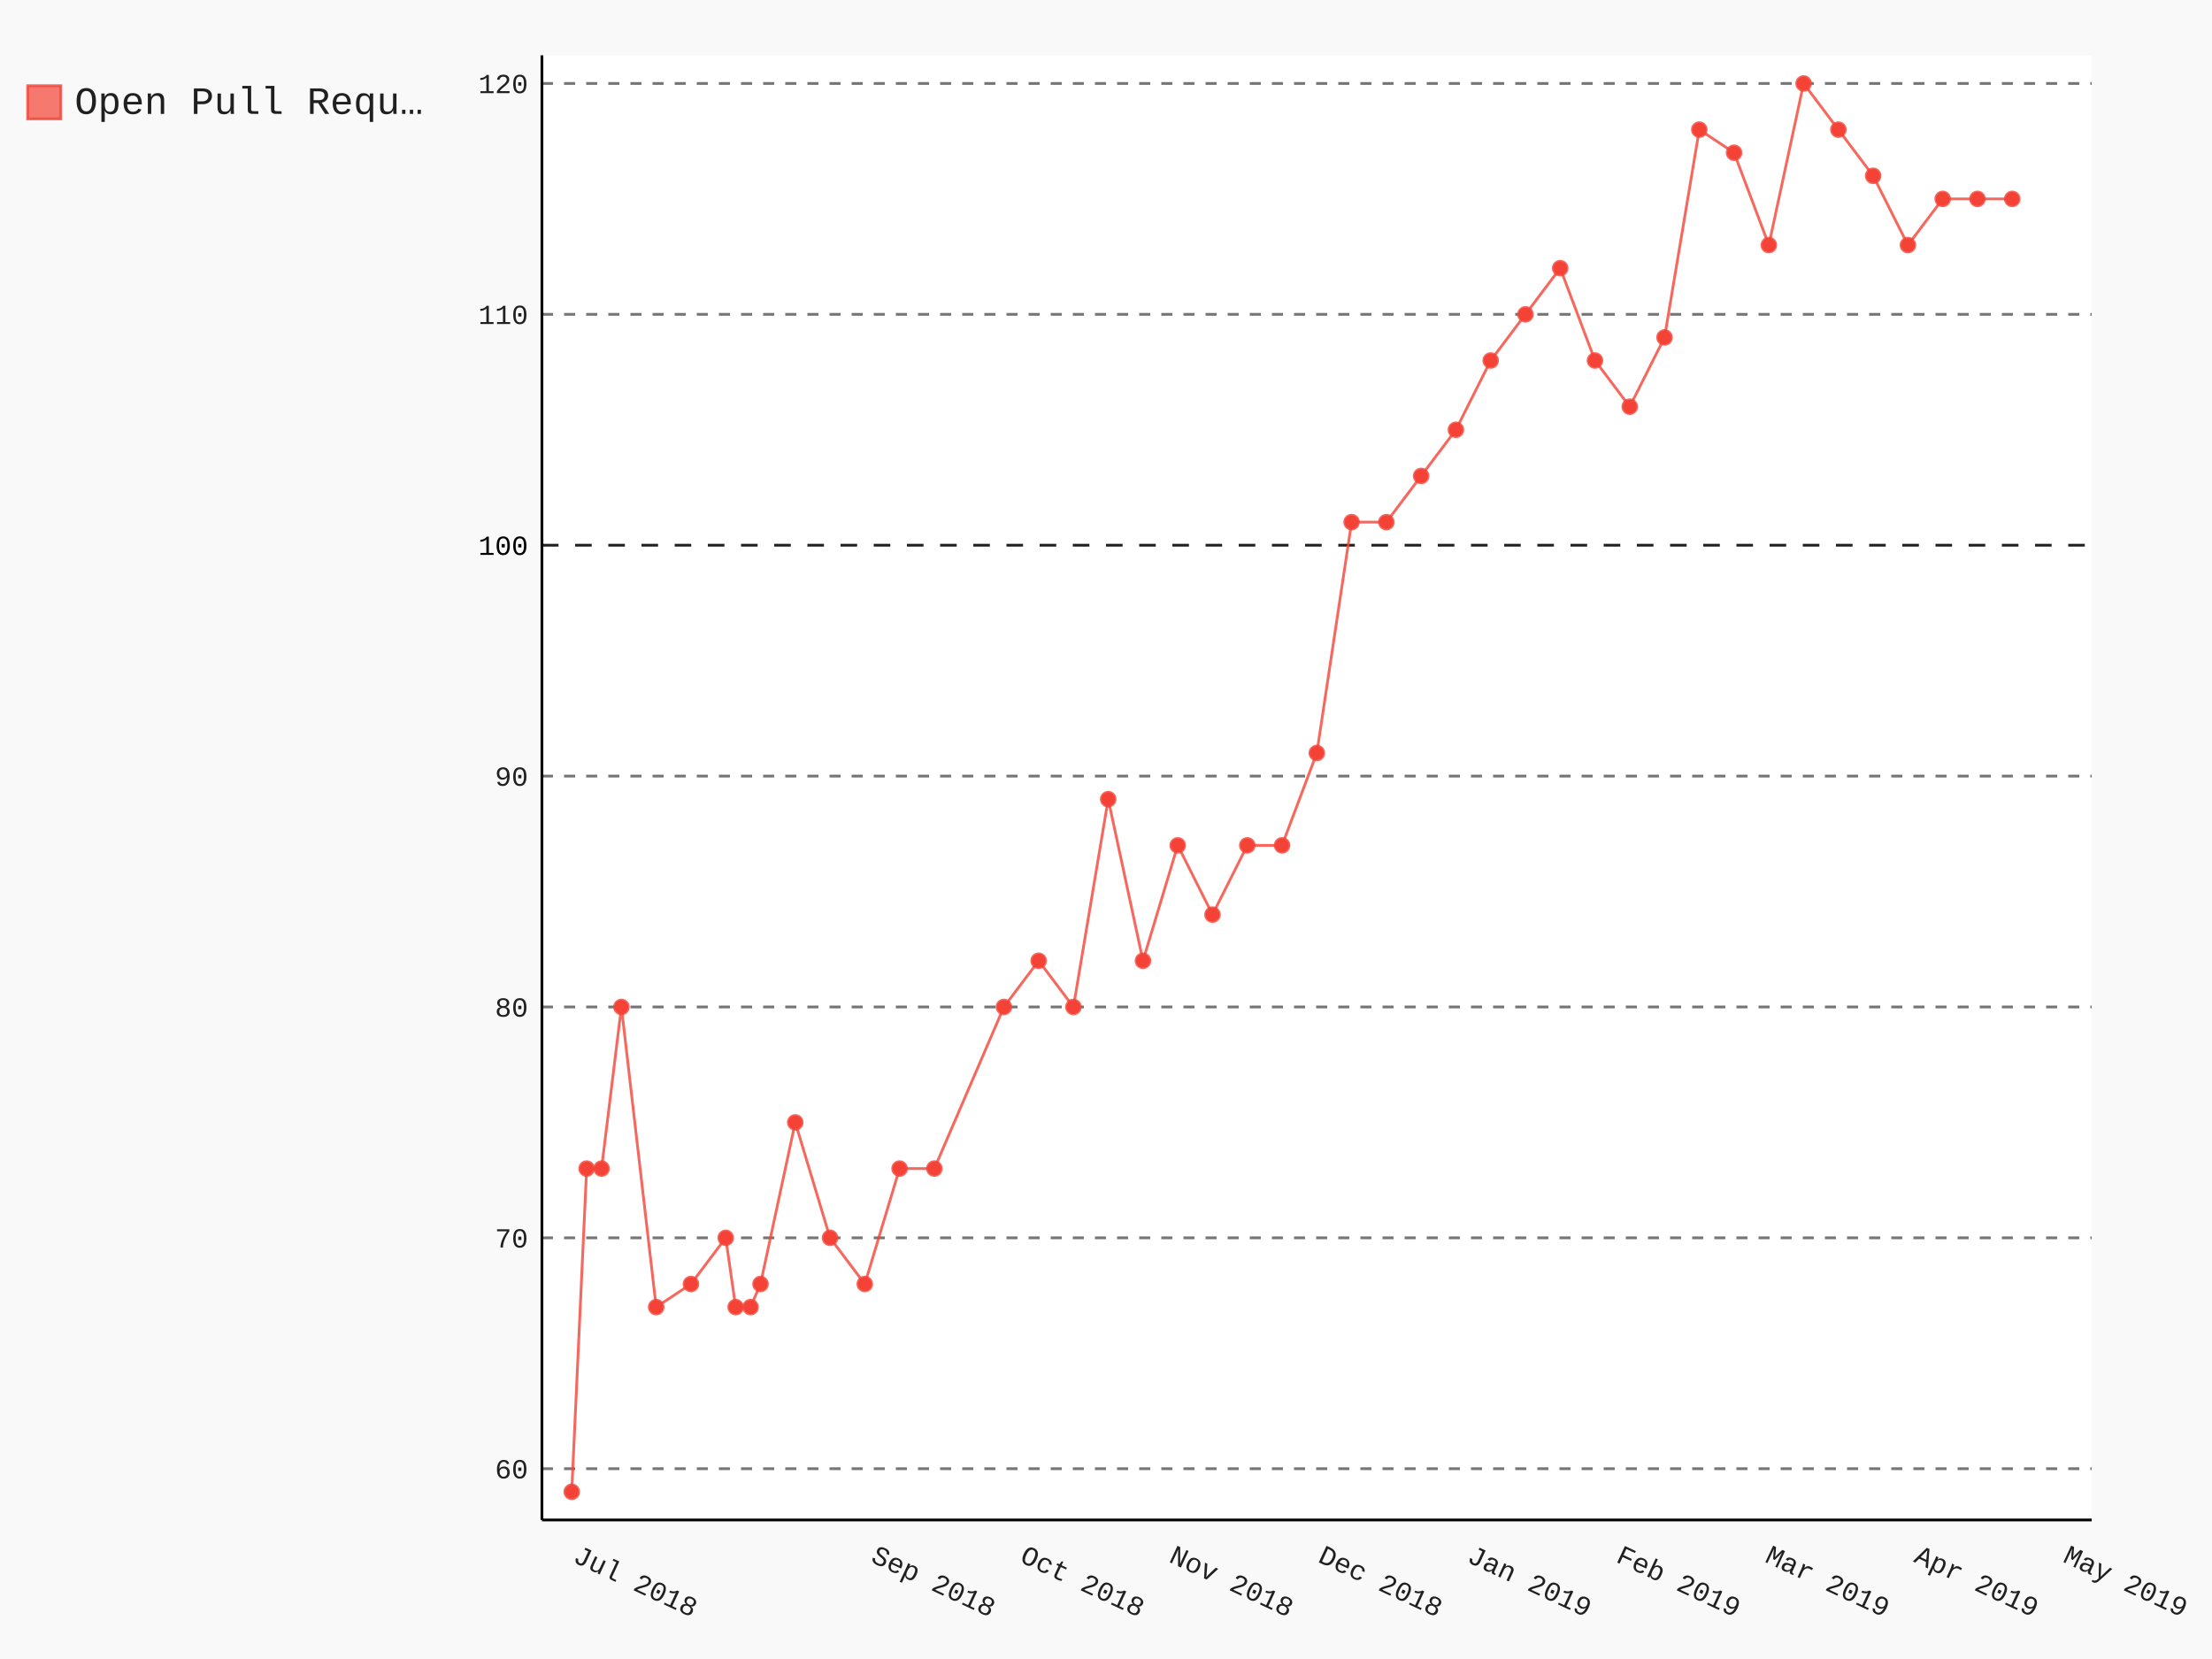
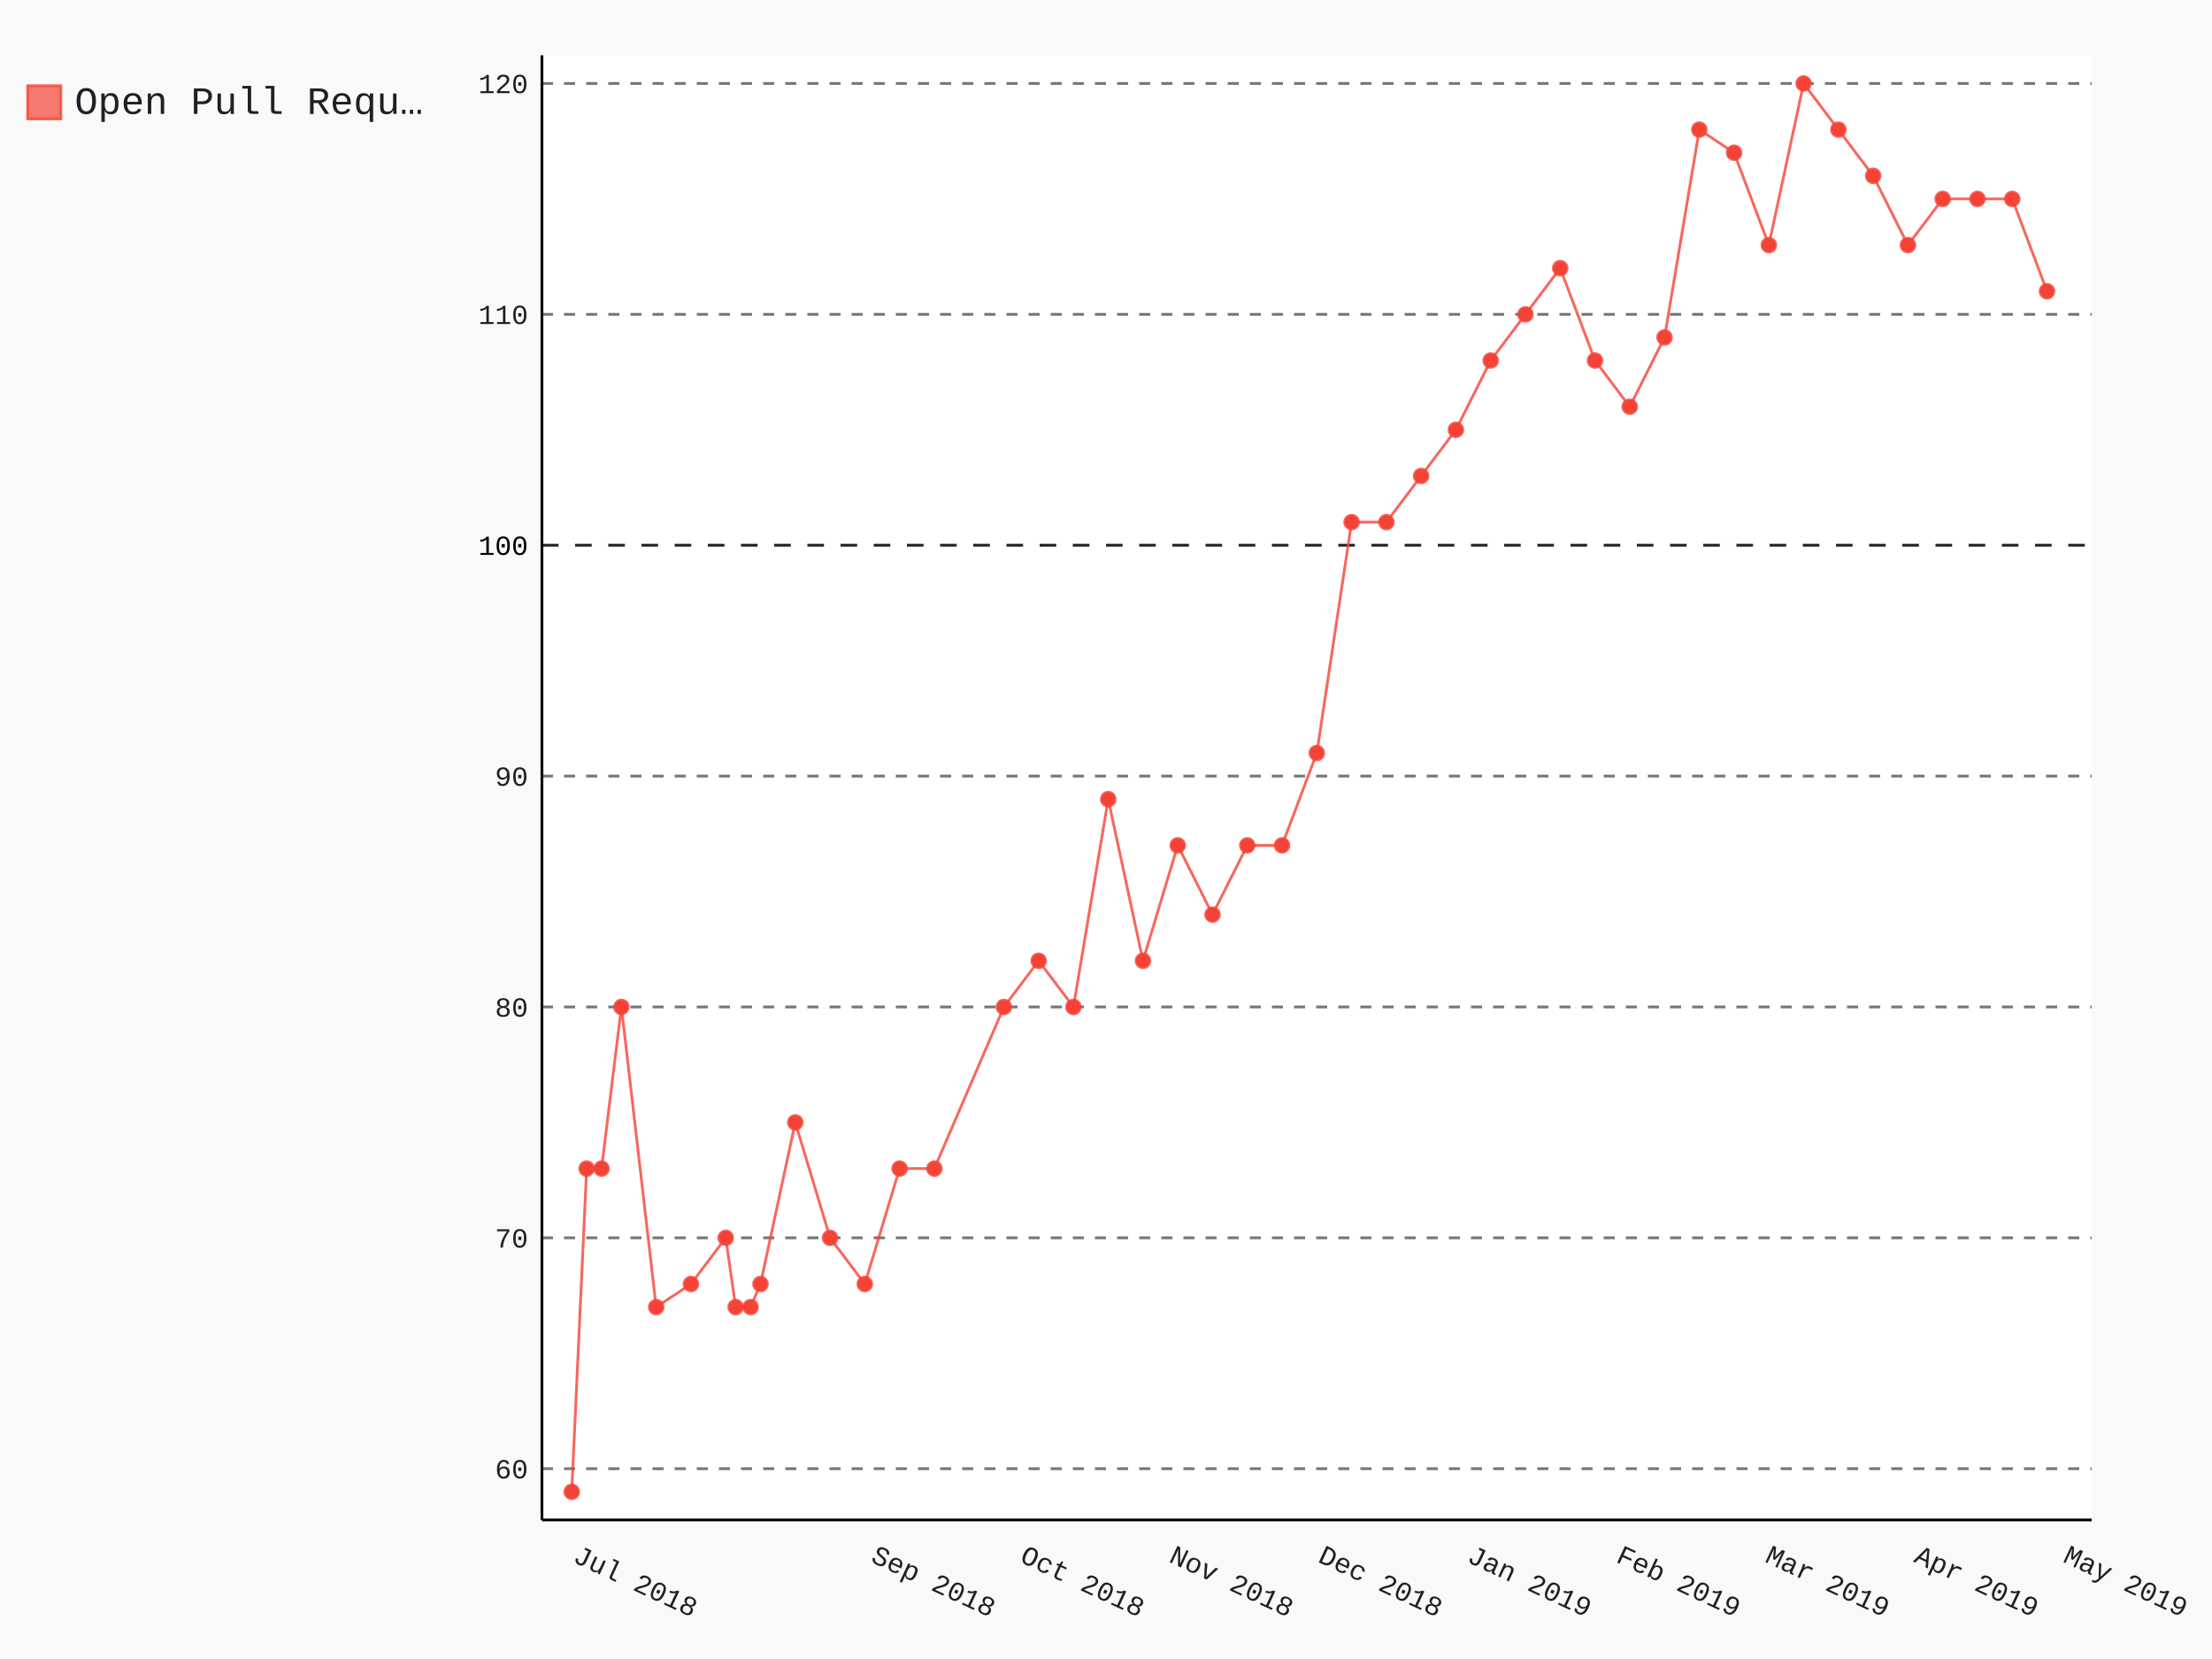
- <svg xmlns="http://www.w3.org/2000/svg" class="pygal-chart" id="chart-3d64d0f6-3698-4904-832e-6b4bb101ce7c" viewBox="0 0 800 600">
+ <svg xmlns="http://www.w3.org/2000/svg" class="pygal-chart" id="chart-3863b503-3f74-4b26-a0b9-ebc6a9cfbd45" viewBox="0 0 800 600">
  <defs>
-     <style type="text/css">#chart-3d64d0f6-3698-4904-832e-6b4bb101ce7c{-webkit-user-select:none;-webkit-font-smoothing:antialiased;font-family:Consolas,"Liberation Mono",Menlo,Courier,monospace}#chart-3d64d0f6-3698-4904-832e-6b4bb101ce7c .title{font-family:Consolas,"Liberation Mono",Menlo,Courier,monospace;font-size:16px}#chart-3d64d0f6-3698-4904-832e-6b4bb101ce7c .legends .legend text{font-family:Consolas,"Liberation Mono",Menlo,Courier,monospace;font-size:14px}#chart-3d64d0f6-3698-4904-832e-6b4bb101ce7c .axis text{font-family:Consolas,"Liberation Mono",Menlo,Courier,monospace;font-size:10px}#chart-3d64d0f6-3698-4904-832e-6b4bb101ce7c .axis text.major{font-family:Consolas,"Liberation Mono",Menlo,Courier,monospace;font-size:10px}#chart-3d64d0f6-3698-4904-832e-6b4bb101ce7c .text-overlay text.value{font-family:Consolas,"Liberation Mono",Menlo,Courier,monospace;font-size:16px}#chart-3d64d0f6-3698-4904-832e-6b4bb101ce7c .text-overlay text.label{font-family:Consolas,"Liberation Mono",Menlo,Courier,monospace;font-size:10px}#chart-3d64d0f6-3698-4904-832e-6b4bb101ce7c .tooltip{font-family:Consolas,"Liberation Mono",Menlo,Courier,monospace;font-size:14px}#chart-3d64d0f6-3698-4904-832e-6b4bb101ce7c text.no_data{font-family:Consolas,"Liberation Mono",Menlo,Courier,monospace;font-size:64px}
- #chart-3d64d0f6-3698-4904-832e-6b4bb101ce7c{background-color:rgba(249,249,249,1)}#chart-3d64d0f6-3698-4904-832e-6b4bb101ce7c path,#chart-3d64d0f6-3698-4904-832e-6b4bb101ce7c line,#chart-3d64d0f6-3698-4904-832e-6b4bb101ce7c rect,#chart-3d64d0f6-3698-4904-832e-6b4bb101ce7c circle{-webkit-transition:150ms;-moz-transition:150ms;transition:150ms}#chart-3d64d0f6-3698-4904-832e-6b4bb101ce7c .graph &gt; .background{fill:rgba(249,249,249,1)}#chart-3d64d0f6-3698-4904-832e-6b4bb101ce7c .plot &gt; .background{fill:rgba(255,255,255,1)}#chart-3d64d0f6-3698-4904-832e-6b4bb101ce7c .graph{fill:rgba(0,0,0,.87)}#chart-3d64d0f6-3698-4904-832e-6b4bb101ce7c text.no_data{fill:rgba(0,0,0,1)}#chart-3d64d0f6-3698-4904-832e-6b4bb101ce7c .title{fill:rgba(0,0,0,1)}#chart-3d64d0f6-3698-4904-832e-6b4bb101ce7c .legends .legend text{fill:rgba(0,0,0,.87)}#chart-3d64d0f6-3698-4904-832e-6b4bb101ce7c .legends .legend:hover text{fill:rgba(0,0,0,1)}#chart-3d64d0f6-3698-4904-832e-6b4bb101ce7c .axis .line{stroke:rgba(0,0,0,1)}#chart-3d64d0f6-3698-4904-832e-6b4bb101ce7c .axis .guide.line{stroke:rgba(0,0,0,.54)}#chart-3d64d0f6-3698-4904-832e-6b4bb101ce7c .axis .major.line{stroke:rgba(0,0,0,.87)}#chart-3d64d0f6-3698-4904-832e-6b4bb101ce7c .axis text.major{fill:rgba(0,0,0,1)}#chart-3d64d0f6-3698-4904-832e-6b4bb101ce7c .axis.y .guides:hover .guide.line,#chart-3d64d0f6-3698-4904-832e-6b4bb101ce7c .line-graph .axis.x .guides:hover .guide.line,#chart-3d64d0f6-3698-4904-832e-6b4bb101ce7c .stackedline-graph .axis.x .guides:hover .guide.line,#chart-3d64d0f6-3698-4904-832e-6b4bb101ce7c .xy-graph .axis.x .guides:hover .guide.line{stroke:rgba(0,0,0,1)}#chart-3d64d0f6-3698-4904-832e-6b4bb101ce7c .axis .guides:hover text{fill:rgba(0,0,0,1)}#chart-3d64d0f6-3698-4904-832e-6b4bb101ce7c .reactive{fill-opacity:.7;stroke-opacity:.8}#chart-3d64d0f6-3698-4904-832e-6b4bb101ce7c .ci{stroke:rgba(0,0,0,.87)}#chart-3d64d0f6-3698-4904-832e-6b4bb101ce7c .reactive.active,#chart-3d64d0f6-3698-4904-832e-6b4bb101ce7c .active .reactive{fill-opacity:.8;stroke-opacity:.9;stroke-width:4}#chart-3d64d0f6-3698-4904-832e-6b4bb101ce7c .ci .reactive.active{stroke-width:1.5}#chart-3d64d0f6-3698-4904-832e-6b4bb101ce7c .series text{fill:rgba(0,0,0,1)}#chart-3d64d0f6-3698-4904-832e-6b4bb101ce7c .tooltip rect{fill:rgba(255,255,255,1);stroke:rgba(0,0,0,1);-webkit-transition:opacity 150ms;-moz-transition:opacity 150ms;transition:opacity 150ms}#chart-3d64d0f6-3698-4904-832e-6b4bb101ce7c .tooltip .label{fill:rgba(0,0,0,.87)}#chart-3d64d0f6-3698-4904-832e-6b4bb101ce7c .tooltip .label{fill:rgba(0,0,0,.87)}#chart-3d64d0f6-3698-4904-832e-6b4bb101ce7c .tooltip .legend{font-size:.8em;fill:rgba(0,0,0,.54)}#chart-3d64d0f6-3698-4904-832e-6b4bb101ce7c .tooltip .x_label{font-size:.6em;fill:rgba(0,0,0,1)}#chart-3d64d0f6-3698-4904-832e-6b4bb101ce7c .tooltip .xlink{font-size:.5em;text-decoration:underline}#chart-3d64d0f6-3698-4904-832e-6b4bb101ce7c .tooltip .value{font-size:1.5em}#chart-3d64d0f6-3698-4904-832e-6b4bb101ce7c .bound{font-size:.5em}#chart-3d64d0f6-3698-4904-832e-6b4bb101ce7c .max-value{font-size:.75em;fill:rgba(0,0,0,.54)}#chart-3d64d0f6-3698-4904-832e-6b4bb101ce7c .map-element{fill:rgba(255,255,255,1);stroke:rgba(0,0,0,.54) !important}#chart-3d64d0f6-3698-4904-832e-6b4bb101ce7c .map-element .reactive{fill-opacity:inherit;stroke-opacity:inherit}#chart-3d64d0f6-3698-4904-832e-6b4bb101ce7c .color-0,#chart-3d64d0f6-3698-4904-832e-6b4bb101ce7c .color-0 a:visited{stroke:#F44336;fill:#F44336}#chart-3d64d0f6-3698-4904-832e-6b4bb101ce7c .text-overlay .color-0 text{fill:black}
- #chart-3d64d0f6-3698-4904-832e-6b4bb101ce7c text.no_data{text-anchor:middle}#chart-3d64d0f6-3698-4904-832e-6b4bb101ce7c .guide.line{fill:none}#chart-3d64d0f6-3698-4904-832e-6b4bb101ce7c .centered{text-anchor:middle}#chart-3d64d0f6-3698-4904-832e-6b4bb101ce7c .title{text-anchor:middle}#chart-3d64d0f6-3698-4904-832e-6b4bb101ce7c .legends .legend text{fill-opacity:1}#chart-3d64d0f6-3698-4904-832e-6b4bb101ce7c .axis.x text{text-anchor:middle}#chart-3d64d0f6-3698-4904-832e-6b4bb101ce7c .axis.x:not(.web) text[transform]{text-anchor:start}#chart-3d64d0f6-3698-4904-832e-6b4bb101ce7c .axis.x:not(.web) text[transform].backwards{text-anchor:end}#chart-3d64d0f6-3698-4904-832e-6b4bb101ce7c .axis.y text{text-anchor:end}#chart-3d64d0f6-3698-4904-832e-6b4bb101ce7c .axis.y text[transform].backwards{text-anchor:start}#chart-3d64d0f6-3698-4904-832e-6b4bb101ce7c .axis.y2 text{text-anchor:start}#chart-3d64d0f6-3698-4904-832e-6b4bb101ce7c .axis.y2 text[transform].backwards{text-anchor:end}#chart-3d64d0f6-3698-4904-832e-6b4bb101ce7c .axis .guide.line{stroke-dasharray:4,4}#chart-3d64d0f6-3698-4904-832e-6b4bb101ce7c .axis .major.guide.line{stroke-dasharray:6,6}#chart-3d64d0f6-3698-4904-832e-6b4bb101ce7c .horizontal .axis.y .guide.line,#chart-3d64d0f6-3698-4904-832e-6b4bb101ce7c .horizontal .axis.y2 .guide.line,#chart-3d64d0f6-3698-4904-832e-6b4bb101ce7c .vertical .axis.x .guide.line{opacity:0}#chart-3d64d0f6-3698-4904-832e-6b4bb101ce7c .horizontal .axis.always_show .guide.line,#chart-3d64d0f6-3698-4904-832e-6b4bb101ce7c .vertical .axis.always_show .guide.line{opacity:1 !important}#chart-3d64d0f6-3698-4904-832e-6b4bb101ce7c .axis.y .guides:hover .guide.line,#chart-3d64d0f6-3698-4904-832e-6b4bb101ce7c .axis.y2 .guides:hover .guide.line,#chart-3d64d0f6-3698-4904-832e-6b4bb101ce7c .axis.x .guides:hover .guide.line{opacity:1}#chart-3d64d0f6-3698-4904-832e-6b4bb101ce7c .axis .guides:hover text{opacity:1}#chart-3d64d0f6-3698-4904-832e-6b4bb101ce7c .nofill{fill:none}#chart-3d64d0f6-3698-4904-832e-6b4bb101ce7c .subtle-fill{fill-opacity:.2}#chart-3d64d0f6-3698-4904-832e-6b4bb101ce7c .dot{stroke-width:1px;fill-opacity:1}#chart-3d64d0f6-3698-4904-832e-6b4bb101ce7c .dot.active{stroke-width:5px}#chart-3d64d0f6-3698-4904-832e-6b4bb101ce7c .dot.negative{fill:transparent}#chart-3d64d0f6-3698-4904-832e-6b4bb101ce7c text,#chart-3d64d0f6-3698-4904-832e-6b4bb101ce7c tspan{stroke:none !important}#chart-3d64d0f6-3698-4904-832e-6b4bb101ce7c .series text.active{opacity:1}#chart-3d64d0f6-3698-4904-832e-6b4bb101ce7c .tooltip rect{fill-opacity:.95;stroke-width:.5}#chart-3d64d0f6-3698-4904-832e-6b4bb101ce7c .tooltip text{fill-opacity:1}#chart-3d64d0f6-3698-4904-832e-6b4bb101ce7c .showable{visibility:hidden}#chart-3d64d0f6-3698-4904-832e-6b4bb101ce7c .showable.shown{visibility:visible}#chart-3d64d0f6-3698-4904-832e-6b4bb101ce7c .gauge-background{fill:rgba(229,229,229,1);stroke:none}#chart-3d64d0f6-3698-4904-832e-6b4bb101ce7c .bg-lines{stroke:rgba(249,249,249,1);stroke-width:2px}</style>
+     <style type="text/css">#chart-3863b503-3f74-4b26-a0b9-ebc6a9cfbd45{-webkit-user-select:none;-webkit-font-smoothing:antialiased;font-family:Consolas,"Liberation Mono",Menlo,Courier,monospace}#chart-3863b503-3f74-4b26-a0b9-ebc6a9cfbd45 .title{font-family:Consolas,"Liberation Mono",Menlo,Courier,monospace;font-size:16px}#chart-3863b503-3f74-4b26-a0b9-ebc6a9cfbd45 .legends .legend text{font-family:Consolas,"Liberation Mono",Menlo,Courier,monospace;font-size:14px}#chart-3863b503-3f74-4b26-a0b9-ebc6a9cfbd45 .axis text{font-family:Consolas,"Liberation Mono",Menlo,Courier,monospace;font-size:10px}#chart-3863b503-3f74-4b26-a0b9-ebc6a9cfbd45 .axis text.major{font-family:Consolas,"Liberation Mono",Menlo,Courier,monospace;font-size:10px}#chart-3863b503-3f74-4b26-a0b9-ebc6a9cfbd45 .text-overlay text.value{font-family:Consolas,"Liberation Mono",Menlo,Courier,monospace;font-size:16px}#chart-3863b503-3f74-4b26-a0b9-ebc6a9cfbd45 .text-overlay text.label{font-family:Consolas,"Liberation Mono",Menlo,Courier,monospace;font-size:10px}#chart-3863b503-3f74-4b26-a0b9-ebc6a9cfbd45 .tooltip{font-family:Consolas,"Liberation Mono",Menlo,Courier,monospace;font-size:14px}#chart-3863b503-3f74-4b26-a0b9-ebc6a9cfbd45 text.no_data{font-family:Consolas,"Liberation Mono",Menlo,Courier,monospace;font-size:64px}
+ #chart-3863b503-3f74-4b26-a0b9-ebc6a9cfbd45{background-color:rgba(249,249,249,1)}#chart-3863b503-3f74-4b26-a0b9-ebc6a9cfbd45 path,#chart-3863b503-3f74-4b26-a0b9-ebc6a9cfbd45 line,#chart-3863b503-3f74-4b26-a0b9-ebc6a9cfbd45 rect,#chart-3863b503-3f74-4b26-a0b9-ebc6a9cfbd45 circle{-webkit-transition:150ms;-moz-transition:150ms;transition:150ms}#chart-3863b503-3f74-4b26-a0b9-ebc6a9cfbd45 .graph &gt; .background{fill:rgba(249,249,249,1)}#chart-3863b503-3f74-4b26-a0b9-ebc6a9cfbd45 .plot &gt; .background{fill:rgba(255,255,255,1)}#chart-3863b503-3f74-4b26-a0b9-ebc6a9cfbd45 .graph{fill:rgba(0,0,0,.87)}#chart-3863b503-3f74-4b26-a0b9-ebc6a9cfbd45 text.no_data{fill:rgba(0,0,0,1)}#chart-3863b503-3f74-4b26-a0b9-ebc6a9cfbd45 .title{fill:rgba(0,0,0,1)}#chart-3863b503-3f74-4b26-a0b9-ebc6a9cfbd45 .legends .legend text{fill:rgba(0,0,0,.87)}#chart-3863b503-3f74-4b26-a0b9-ebc6a9cfbd45 .legends .legend:hover text{fill:rgba(0,0,0,1)}#chart-3863b503-3f74-4b26-a0b9-ebc6a9cfbd45 .axis .line{stroke:rgba(0,0,0,1)}#chart-3863b503-3f74-4b26-a0b9-ebc6a9cfbd45 .axis .guide.line{stroke:rgba(0,0,0,.54)}#chart-3863b503-3f74-4b26-a0b9-ebc6a9cfbd45 .axis .major.line{stroke:rgba(0,0,0,.87)}#chart-3863b503-3f74-4b26-a0b9-ebc6a9cfbd45 .axis text.major{fill:rgba(0,0,0,1)}#chart-3863b503-3f74-4b26-a0b9-ebc6a9cfbd45 .axis.y .guides:hover .guide.line,#chart-3863b503-3f74-4b26-a0b9-ebc6a9cfbd45 .line-graph .axis.x .guides:hover .guide.line,#chart-3863b503-3f74-4b26-a0b9-ebc6a9cfbd45 .stackedline-graph .axis.x .guides:hover .guide.line,#chart-3863b503-3f74-4b26-a0b9-ebc6a9cfbd45 .xy-graph .axis.x .guides:hover .guide.line{stroke:rgba(0,0,0,1)}#chart-3863b503-3f74-4b26-a0b9-ebc6a9cfbd45 .axis .guides:hover text{fill:rgba(0,0,0,1)}#chart-3863b503-3f74-4b26-a0b9-ebc6a9cfbd45 .reactive{fill-opacity:.7;stroke-opacity:.8}#chart-3863b503-3f74-4b26-a0b9-ebc6a9cfbd45 .ci{stroke:rgba(0,0,0,.87)}#chart-3863b503-3f74-4b26-a0b9-ebc6a9cfbd45 .reactive.active,#chart-3863b503-3f74-4b26-a0b9-ebc6a9cfbd45 .active .reactive{fill-opacity:.8;stroke-opacity:.9;stroke-width:4}#chart-3863b503-3f74-4b26-a0b9-ebc6a9cfbd45 .ci .reactive.active{stroke-width:1.5}#chart-3863b503-3f74-4b26-a0b9-ebc6a9cfbd45 .series text{fill:rgba(0,0,0,1)}#chart-3863b503-3f74-4b26-a0b9-ebc6a9cfbd45 .tooltip rect{fill:rgba(255,255,255,1);stroke:rgba(0,0,0,1);-webkit-transition:opacity 150ms;-moz-transition:opacity 150ms;transition:opacity 150ms}#chart-3863b503-3f74-4b26-a0b9-ebc6a9cfbd45 .tooltip .label{fill:rgba(0,0,0,.87)}#chart-3863b503-3f74-4b26-a0b9-ebc6a9cfbd45 .tooltip .label{fill:rgba(0,0,0,.87)}#chart-3863b503-3f74-4b26-a0b9-ebc6a9cfbd45 .tooltip .legend{font-size:.8em;fill:rgba(0,0,0,.54)}#chart-3863b503-3f74-4b26-a0b9-ebc6a9cfbd45 .tooltip .x_label{font-size:.6em;fill:rgba(0,0,0,1)}#chart-3863b503-3f74-4b26-a0b9-ebc6a9cfbd45 .tooltip .xlink{font-size:.5em;text-decoration:underline}#chart-3863b503-3f74-4b26-a0b9-ebc6a9cfbd45 .tooltip .value{font-size:1.5em}#chart-3863b503-3f74-4b26-a0b9-ebc6a9cfbd45 .bound{font-size:.5em}#chart-3863b503-3f74-4b26-a0b9-ebc6a9cfbd45 .max-value{font-size:.75em;fill:rgba(0,0,0,.54)}#chart-3863b503-3f74-4b26-a0b9-ebc6a9cfbd45 .map-element{fill:rgba(255,255,255,1);stroke:rgba(0,0,0,.54) !important}#chart-3863b503-3f74-4b26-a0b9-ebc6a9cfbd45 .map-element .reactive{fill-opacity:inherit;stroke-opacity:inherit}#chart-3863b503-3f74-4b26-a0b9-ebc6a9cfbd45 .color-0,#chart-3863b503-3f74-4b26-a0b9-ebc6a9cfbd45 .color-0 a:visited{stroke:#F44336;fill:#F44336}#chart-3863b503-3f74-4b26-a0b9-ebc6a9cfbd45 .text-overlay .color-0 text{fill:black}
+ #chart-3863b503-3f74-4b26-a0b9-ebc6a9cfbd45 text.no_data{text-anchor:middle}#chart-3863b503-3f74-4b26-a0b9-ebc6a9cfbd45 .guide.line{fill:none}#chart-3863b503-3f74-4b26-a0b9-ebc6a9cfbd45 .centered{text-anchor:middle}#chart-3863b503-3f74-4b26-a0b9-ebc6a9cfbd45 .title{text-anchor:middle}#chart-3863b503-3f74-4b26-a0b9-ebc6a9cfbd45 .legends .legend text{fill-opacity:1}#chart-3863b503-3f74-4b26-a0b9-ebc6a9cfbd45 .axis.x text{text-anchor:middle}#chart-3863b503-3f74-4b26-a0b9-ebc6a9cfbd45 .axis.x:not(.web) text[transform]{text-anchor:start}#chart-3863b503-3f74-4b26-a0b9-ebc6a9cfbd45 .axis.x:not(.web) text[transform].backwards{text-anchor:end}#chart-3863b503-3f74-4b26-a0b9-ebc6a9cfbd45 .axis.y text{text-anchor:end}#chart-3863b503-3f74-4b26-a0b9-ebc6a9cfbd45 .axis.y text[transform].backwards{text-anchor:start}#chart-3863b503-3f74-4b26-a0b9-ebc6a9cfbd45 .axis.y2 text{text-anchor:start}#chart-3863b503-3f74-4b26-a0b9-ebc6a9cfbd45 .axis.y2 text[transform].backwards{text-anchor:end}#chart-3863b503-3f74-4b26-a0b9-ebc6a9cfbd45 .axis .guide.line{stroke-dasharray:4,4}#chart-3863b503-3f74-4b26-a0b9-ebc6a9cfbd45 .axis .major.guide.line{stroke-dasharray:6,6}#chart-3863b503-3f74-4b26-a0b9-ebc6a9cfbd45 .horizontal .axis.y .guide.line,#chart-3863b503-3f74-4b26-a0b9-ebc6a9cfbd45 .horizontal .axis.y2 .guide.line,#chart-3863b503-3f74-4b26-a0b9-ebc6a9cfbd45 .vertical .axis.x .guide.line{opacity:0}#chart-3863b503-3f74-4b26-a0b9-ebc6a9cfbd45 .horizontal .axis.always_show .guide.line,#chart-3863b503-3f74-4b26-a0b9-ebc6a9cfbd45 .vertical .axis.always_show .guide.line{opacity:1 !important}#chart-3863b503-3f74-4b26-a0b9-ebc6a9cfbd45 .axis.y .guides:hover .guide.line,#chart-3863b503-3f74-4b26-a0b9-ebc6a9cfbd45 .axis.y2 .guides:hover .guide.line,#chart-3863b503-3f74-4b26-a0b9-ebc6a9cfbd45 .axis.x .guides:hover .guide.line{opacity:1}#chart-3863b503-3f74-4b26-a0b9-ebc6a9cfbd45 .axis .guides:hover text{opacity:1}#chart-3863b503-3f74-4b26-a0b9-ebc6a9cfbd45 .nofill{fill:none}#chart-3863b503-3f74-4b26-a0b9-ebc6a9cfbd45 .subtle-fill{fill-opacity:.2}#chart-3863b503-3f74-4b26-a0b9-ebc6a9cfbd45 .dot{stroke-width:1px;fill-opacity:1}#chart-3863b503-3f74-4b26-a0b9-ebc6a9cfbd45 .dot.active{stroke-width:5px}#chart-3863b503-3f74-4b26-a0b9-ebc6a9cfbd45 .dot.negative{fill:transparent}#chart-3863b503-3f74-4b26-a0b9-ebc6a9cfbd45 text,#chart-3863b503-3f74-4b26-a0b9-ebc6a9cfbd45 tspan{stroke:none !important}#chart-3863b503-3f74-4b26-a0b9-ebc6a9cfbd45 .series text.active{opacity:1}#chart-3863b503-3f74-4b26-a0b9-ebc6a9cfbd45 .tooltip rect{fill-opacity:.95;stroke-width:.5}#chart-3863b503-3f74-4b26-a0b9-ebc6a9cfbd45 .tooltip text{fill-opacity:1}#chart-3863b503-3f74-4b26-a0b9-ebc6a9cfbd45 .showable{visibility:hidden}#chart-3863b503-3f74-4b26-a0b9-ebc6a9cfbd45 .showable.shown{visibility:visible}#chart-3863b503-3f74-4b26-a0b9-ebc6a9cfbd45 .gauge-background{fill:rgba(229,229,229,1);stroke:none}#chart-3863b503-3f74-4b26-a0b9-ebc6a9cfbd45 .bg-lines{stroke:rgba(249,249,249,1);stroke-width:2px}</style>
  </defs>
  <g class="graph datetimeline-graph vertical">
    <rect class="background" height="600" width="800" x="0" y="0" />
    <g class="plot" transform="translate(196, 20)">
      <rect class="background" height="529.714" width="560.497" x="0" y="0" />
      <g class="axis y always_show">
        <path class="line" d="M0 529.714 h560.497" />
        <g class="guides">
          <path class="guide line" d="M0 511.178 h560.497" />
          <text class="" x="-5" y="514.678">60</text>
        </g>
        <g class="guides">
          <path class="guide line" d="M0 427.679 h560.497" />
          <text class="" x="-5" y="431.179">70</text>
        </g>
        <g class="guides">
          <path class="guide line" d="M0 344.181 h560.497" />
          <text class="" x="-5" y="347.681">80</text>
        </g>
        <g class="guides">
          <path class="guide line" d="M0 260.682 h560.497" />
          <text class="" x="-5" y="264.182">90</text>
        </g>
        <g class="guides">
          <path class="major guide line" d="M0 177.184 h560.497" />
          <text class="major" x="-5" y="180.684">100</text>
        </g>
        <g class="guides">
          <path class="guide line" d="M0 93.685 h560.497" />
          <text class="" x="-5" y="97.185">110</text>
        </g>
        <g class="guides">
          <path class="guide line" d="M0 10.187 h560.497" />
          <text class="" x="-5" y="13.687">120</text>
        </g>
      </g>
      <g class="axis x">
        <path class="line" d="M0 0 v529.714" />
        <g class="guides">
          <path class="guide line" d="M10.779 0 v529.714" />
          <text class="" transform="rotate(25 10.77879 544.7143)" x="10.779" y="544.714">Jul 2018</text>
        </g>
        <g class="guides">
          <path class="guide line" d="M118.567 0 v529.714" />
          <text class="" transform="rotate(25 118.5667 544.7143)" x="118.567" y="544.714">Sep 2018</text>
        </g>
        <g class="guides">
          <path class="guide line" d="M172.461 0 v529.714" />
          <text class="" transform="rotate(25 172.4607 544.7143)" x="172.461" y="544.714">Oct 2018</text>
        </g>
        <g class="guides">
          <path class="guide line" d="M226.355 0 v529.714" />
          <text class="" transform="rotate(25 226.3546 544.7143)" x="226.355" y="544.714">Nov 2018</text>
        </g>
        <g class="guides">
          <path class="guide line" d="M280.249 0 v529.714" />
          <text class="" transform="rotate(25 280.2486 544.7143)" x="280.249" y="544.714">Dec 2018</text>
        </g>
        <g class="guides">
          <path class="guide line" d="M334.143 0 v529.714" />
          <text class="" transform="rotate(25 334.1426 544.7143)" x="334.143" y="544.714">Jan 2019</text>
        </g>
        <g class="guides">
          <path class="guide line" d="M388.037 0 v529.714" />
          <text class="" transform="rotate(25 388.0365 544.7143)" x="388.037" y="544.714">Feb 2019</text>
        </g>
        <g class="guides">
          <path class="guide line" d="M441.931 0 v529.714" />
          <text class="" transform="rotate(25 441.9305 544.7143)" x="441.931" y="544.714">Mar 2019</text>
        </g>
        <g class="guides">
          <path class="guide line" d="M495.824 0 v529.714" />
          <text class="" transform="rotate(25 495.8245 544.7143)" x="495.824" y="544.714">Apr 2019</text>
        </g>
        <g class="guides">
          <path class="guide line" d="M549.718 0 v529.714" />
          <text class="" transform="rotate(25 549.7184 544.7143)" x="549.718" y="544.714">May 2019</text>
        </g>
      </g>
      <g class="series serie-0 color-0">
-         <path class="line reactive nofill" d="M10.779 519.528 L16.168 402.63 21.558 402.63 28.743 344.181 41.319 452.729 53.894 444.379 66.469 427.679 70.062 452.729 75.452 452.729 79.044 444.379 91.62 385.93 104.195 427.679 116.77 444.379 129.346 402.63 141.921 402.63 167.071 344.181 179.647 327.481 192.222 344.181 204.797 269.032 217.372 327.481 229.948 285.732 242.523 310.781 255.098 285.732 267.673 285.732 280.249 252.332 292.824 168.834 305.399 168.834 317.974 152.134 330.55 135.435 343.125 110.385 355.7 93.685 368.275 76.986 380.851 110.385 393.426 127.085 406.001 102.035 418.576 26.887 431.152 35.236 443.727 68.636 456.302 10.187 468.877 26.887 481.453 43.586 494.028 68.636 506.603 51.936 519.179 51.936 531.754 51.936" />
+         <path class="line reactive nofill" d="M10.779 519.528 L16.168 402.63 21.558 402.63 28.743 344.181 41.319 452.729 53.894 444.379 66.469 427.679 70.062 452.729 75.452 452.729 79.044 444.379 91.62 385.93 104.195 427.679 116.77 444.379 129.346 402.63 141.921 402.63 167.071 344.181 179.647 327.481 192.222 344.181 204.797 269.032 217.372 327.481 229.948 285.732 242.523 310.781 255.098 285.732 267.673 285.732 280.249 252.332 292.824 168.834 305.399 168.834 317.974 152.134 330.55 135.435 343.125 110.385 355.7 93.685 368.275 76.986 380.851 110.385 393.426 127.085 406.001 102.035 418.576 26.887 431.152 35.236 443.727 68.636 456.302 10.187 468.877 26.887 481.453 43.586 494.028 68.636 506.603 51.936 519.179 51.936 531.754 51.936 544.329 85.335" />
      </g>
    </g>
    <g class="titles" />
    <g class="plot overlay" transform="translate(196, 20)">
      <g class="series serie-0 color-0">
        <g class="dots">
          <circle class="dot reactive tooltip-trigger" cx="10.779" cy="519.528" r="2.5" />
        </g>
        <g class="dots">
          <circle class="dot reactive tooltip-trigger" cx="16.168" cy="402.63" r="2.5" />
        </g>
        <g class="dots">
          <circle class="dot reactive tooltip-trigger" cx="21.558" cy="402.63" r="2.5" />
        </g>
        <g class="dots">
          <circle class="dot reactive tooltip-trigger" cx="28.743" cy="344.181" r="2.5" />
        </g>
        <g class="dots">
          <circle class="dot reactive tooltip-trigger" cx="41.319" cy="452.729" r="2.5" />
        </g>
        <g class="dots">
          <circle class="dot reactive tooltip-trigger" cx="53.894" cy="444.379" r="2.5" />
        </g>
        <g class="dots">
          <circle class="dot reactive tooltip-trigger" cx="66.469" cy="427.679" r="2.5" />
        </g>
        <g class="dots">
          <circle class="dot reactive tooltip-trigger" cx="70.062" cy="452.729" r="2.5" />
        </g>
        <g class="dots">
          <circle class="dot reactive tooltip-trigger" cx="75.452" cy="452.729" r="2.5" />
        </g>
        <g class="dots">
          <circle class="dot reactive tooltip-trigger" cx="79.044" cy="444.379" r="2.5" />
        </g>
        <g class="dots">
          <circle class="dot reactive tooltip-trigger" cx="91.62" cy="385.93" r="2.5" />
        </g>
        <g class="dots">
          <circle class="dot reactive tooltip-trigger" cx="104.195" cy="427.679" r="2.5" />
        </g>
        <g class="dots">
          <circle class="dot reactive tooltip-trigger" cx="116.77" cy="444.379" r="2.5" />
        </g>
        <g class="dots">
          <circle class="dot reactive tooltip-trigger" cx="129.346" cy="402.63" r="2.5" />
        </g>
        <g class="dots">
          <circle class="dot reactive tooltip-trigger" cx="141.921" cy="402.63" r="2.5" />
        </g>
        <g class="dots">
          <circle class="dot reactive tooltip-trigger" cx="167.071" cy="344.181" r="2.5" />
        </g>
        <g class="dots">
          <circle class="dot reactive tooltip-trigger" cx="179.647" cy="327.481" r="2.5" />
        </g>
        <g class="dots">
          <circle class="dot reactive tooltip-trigger" cx="192.222" cy="344.181" r="2.5" />
        </g>
        <g class="dots">
          <circle class="dot reactive tooltip-trigger" cx="204.797" cy="269.032" r="2.5" />
        </g>
        <g class="dots">
          <circle class="dot reactive tooltip-trigger" cx="217.372" cy="327.481" r="2.5" />
        </g>
        <g class="dots">
          <circle class="dot reactive tooltip-trigger" cx="229.948" cy="285.732" r="2.5" />
        </g>
        <g class="dots">
          <circle class="dot reactive tooltip-trigger" cx="242.523" cy="310.781" r="2.5" />
        </g>
        <g class="dots">
          <circle class="dot reactive tooltip-trigger" cx="255.098" cy="285.732" r="2.5" />
        </g>
        <g class="dots">
          <circle class="dot reactive tooltip-trigger" cx="267.673" cy="285.732" r="2.5" />
        </g>
        <g class="dots">
          <circle class="dot reactive tooltip-trigger" cx="280.249" cy="252.332" r="2.5" />
        </g>
        <g class="dots">
          <circle class="dot reactive tooltip-trigger" cx="292.824" cy="168.834" r="2.5" />
        </g>
        <g class="dots">
          <circle class="dot reactive tooltip-trigger" cx="305.399" cy="168.834" r="2.5" />
        </g>
        <g class="dots">
          <circle class="dot reactive tooltip-trigger" cx="317.974" cy="152.134" r="2.5" />
        </g>
        <g class="dots">
          <circle class="dot reactive tooltip-trigger" cx="330.55" cy="135.435" r="2.5" />
        </g>
        <g class="dots">
          <circle class="dot reactive tooltip-trigger" cx="343.125" cy="110.385" r="2.5" />
        </g>
        <g class="dots">
          <circle class="dot reactive tooltip-trigger" cx="355.7" cy="93.685" r="2.5" />
        </g>
        <g class="dots">
          <circle class="dot reactive tooltip-trigger" cx="368.275" cy="76.986" r="2.5" />
        </g>
        <g class="dots">
          <circle class="dot reactive tooltip-trigger" cx="380.851" cy="110.385" r="2.5" />
        </g>
        <g class="dots">
          <circle class="dot reactive tooltip-trigger" cx="393.426" cy="127.085" r="2.5" />
        </g>
        <g class="dots">
          <circle class="dot reactive tooltip-trigger" cx="406.001" cy="102.035" r="2.5" />
        </g>
        <g class="dots">
          <circle class="dot reactive tooltip-trigger" cx="418.576" cy="26.887" r="2.5" />
        </g>
        <g class="dots">
          <circle class="dot reactive tooltip-trigger" cx="431.152" cy="35.236" r="2.5" />
        </g>
        <g class="dots">
          <circle class="dot reactive tooltip-trigger" cx="443.727" cy="68.636" r="2.5" />
        </g>
        <g class="dots">
          <circle class="dot reactive tooltip-trigger" cx="456.302" cy="10.187" r="2.5" />
        </g>
        <g class="dots">
          <circle class="dot reactive tooltip-trigger" cx="468.877" cy="26.887" r="2.5" />
        </g>
        <g class="dots">
          <circle class="dot reactive tooltip-trigger" cx="481.453" cy="43.586" r="2.5" />
        </g>
        <g class="dots">
          <circle class="dot reactive tooltip-trigger" cx="494.028" cy="68.636" r="2.5" />
        </g>
        <g class="dots">
          <circle class="dot reactive tooltip-trigger" cx="506.603" cy="51.936" r="2.5" />
        </g>
        <g class="dots">
          <circle class="dot reactive tooltip-trigger" cx="519.179" cy="51.936" r="2.5" />
        </g>
        <g class="dots">
          <circle class="dot reactive tooltip-trigger" cx="531.754" cy="51.936" r="2.5" />
+         </g>
+         <g class="dots">
+           <circle class="dot reactive tooltip-trigger" cx="544.329" cy="85.335" r="2.5" />
        </g>
      </g>
    </g>
    <g class="plot text-overlay" transform="translate(196, 20)">
      <g class="series serie-0 color-0" />
    </g>
    <g class="plot tooltip-overlay" transform="translate(196, 20)">
      <g class="tooltip" style="opacity: 0" transform="translate(0 0)">
        <rect class="tooltip-box" height="0" rx="0" ry="0" width="0" />
        <g class="text" />
      </g>
    </g>
    <g class="legends" transform="translate(10, 30)">
      <g class="legend reactive activate-serie" id="activate-serie-0">
        <rect class="color-0 reactive" height="12" width="12" x="0.0" y="1.0" />
        <text x="17.0" y="11.2">Open Pull Requ…</text>
      </g>
    </g>
    <g class="legends" transform="translate(766, 30)" />
  </g>
</svg>
